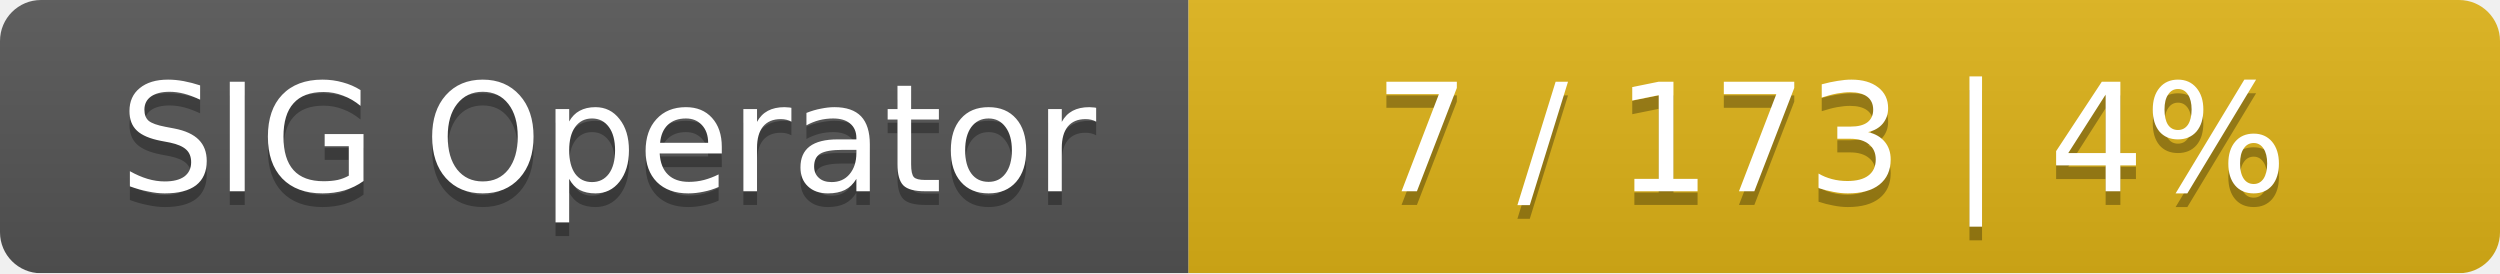
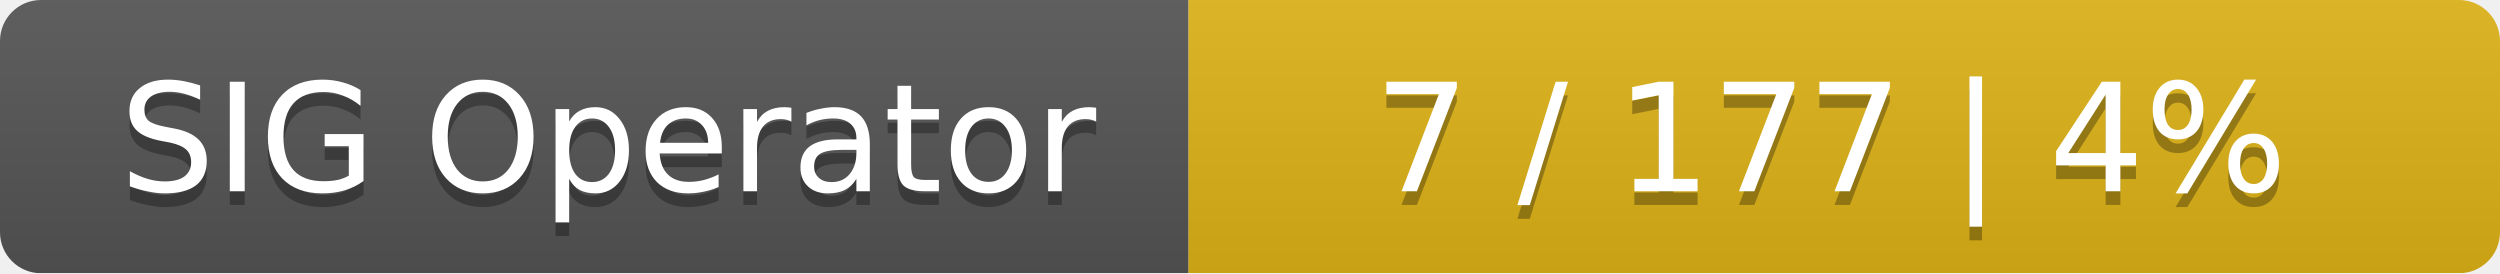
<svg xmlns="http://www.w3.org/2000/svg" width="183" height="20">
  <linearGradient id="smooth" x2="0" y2="100%">
    <stop offset="0" stop-color="#bbb" stop-opacity=".1" />
    <stop offset="1" stop-opacity=".1" />
  </linearGradient>
  <mask id="round">
    <rect width="183" height="20" rx="3" fill="#fff" />
  </mask>
  <g mask="url(#round)">
    <rect width="87" height="20" fill="#555" />
    <rect x="87" width="96" height="20" fill="#dfb317" />
    <rect width="183" height="20" fill="url(#smooth)" />
  </g>
  <g fill="#fff" text-anchor="middle" font-family="DejaVu Sans,Verdana,Geneva,sans-serif" font-size="11">
    <text x="44.5" y="15" fill="#010101" fill-opacity=".3">SIG Operator</text>
    <text x="44.5" y="14">SIG Operator</text>
-     <text x="134" y="15" fill="#010101" fill-opacity=".3">7 / 173    |    4%</text>
-     <text x="134" y="14">7 / 173    |    4%</text>
+     <text x="134" y="15" fill="#010101" fill-opacity=".3">7 / 177    |    4%</text>
+     <text x="134" y="14">7 / 177    |    4%</text>
  </g>
</svg>
